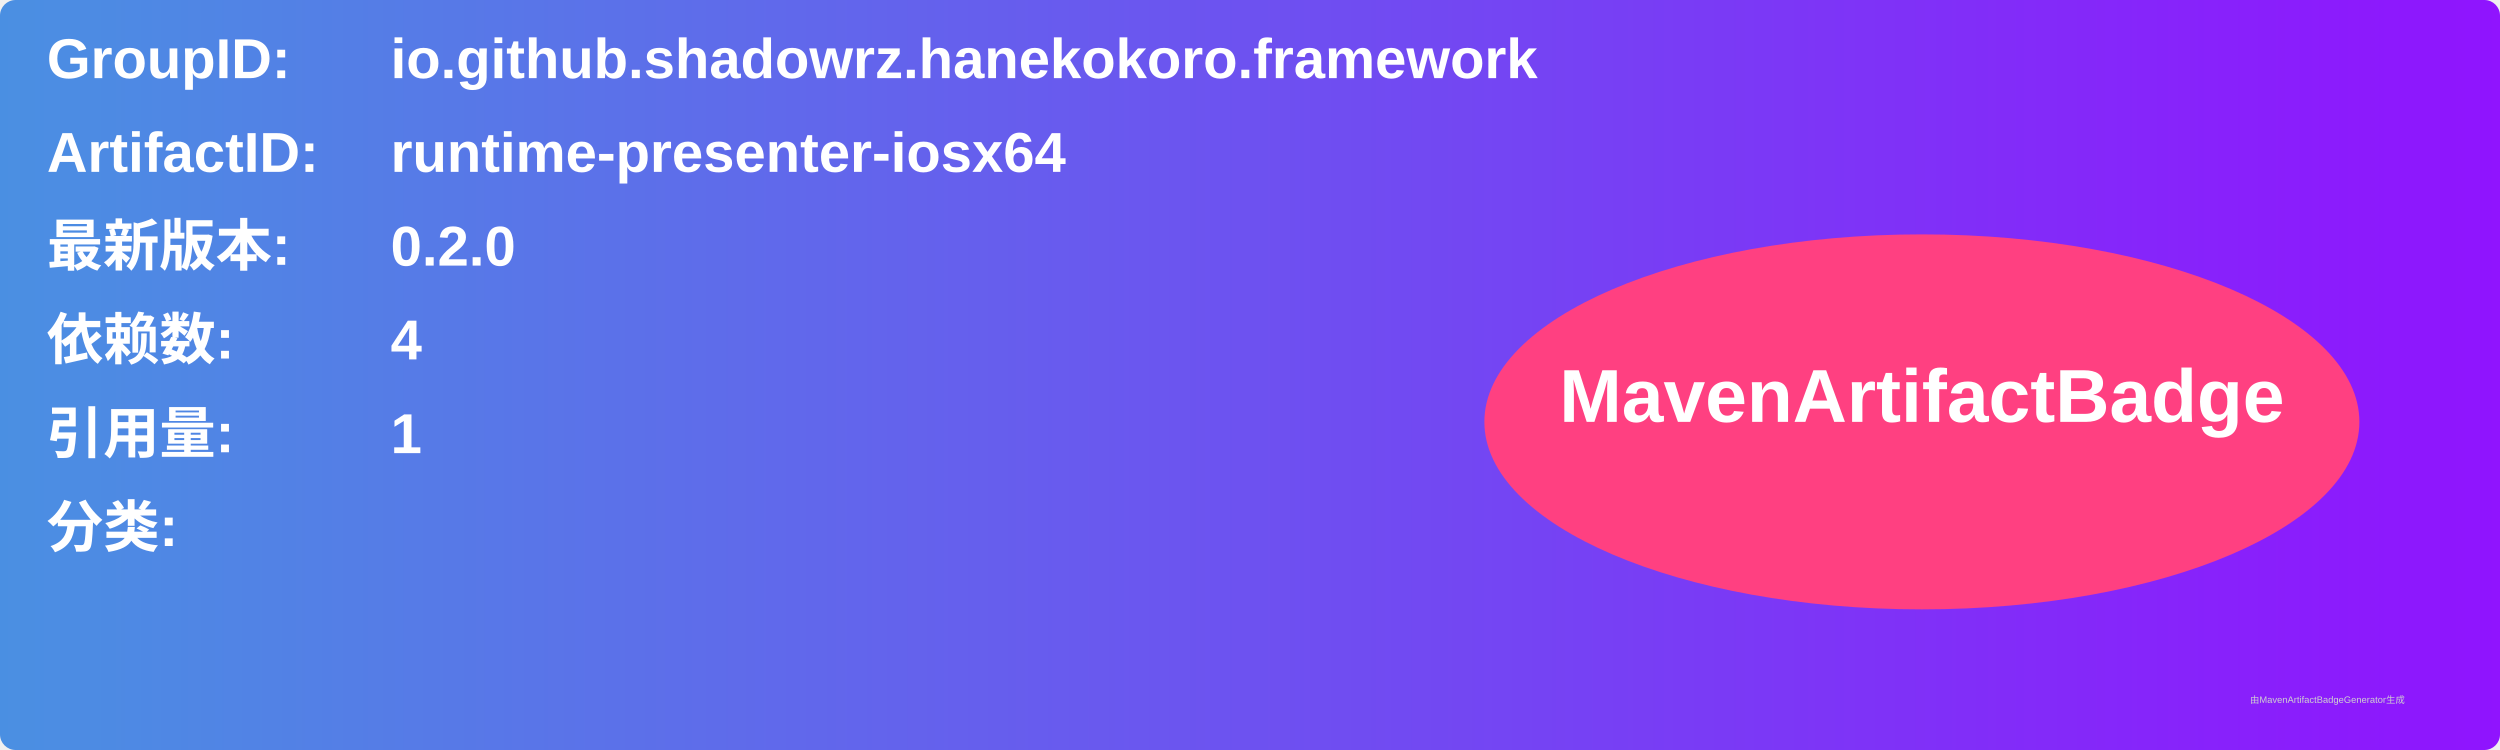
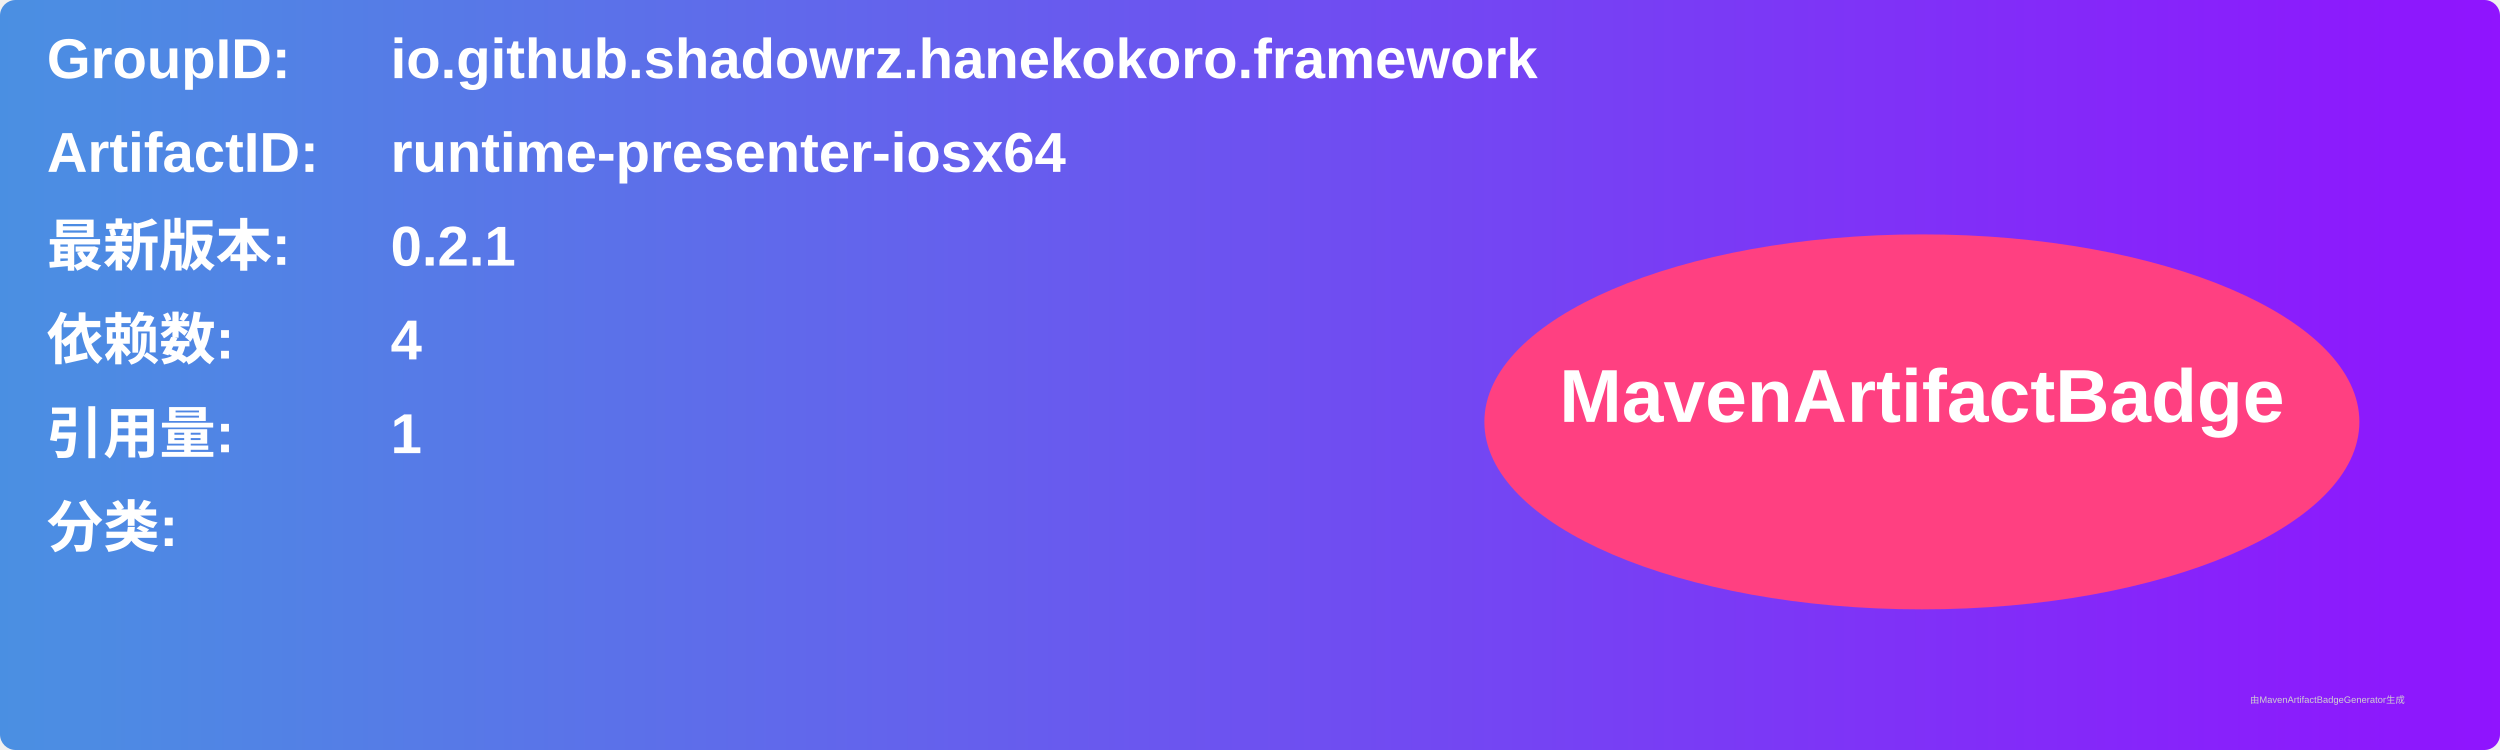
<svg xmlns="http://www.w3.org/2000/svg" width="800" height="240" viewBox="0 0 800 240">
  <linearGradient id="grad" x1="0%" y1="0%" x2="100%" y2="0%">
    <stop offset="0%" stop-color="#4a90e2" />
    <stop offset="100%" stop-color="#9013fe" />
  </linearGradient>
  <rect width="100%" height="100%" rx="5" ry="5" fill="url(#grad)" />
  <g transform="translate(15, 15)">
    <text x="0" y="10" font-family="Arial" font-size="18" fill="white" font-weight="bold" width="260">GroupID:</text>
    <text x="110" y="10" font-family="Arial" font-size="18" fill="white" font-weight="bold" width="460">io.github.shadowrz.hanekokoro.framework</text>
    <text x="0" y="40" font-family="Arial" font-size="18" fill="white" font-weight="bold" width="260">ArtifactID:</text>
    <text x="110" y="40" font-family="Arial" font-size="18" fill="white" font-weight="bold" width="460">runtime-presenter-iosx64</text>
    <text x="0" y="70" font-family="Arial" font-size="18" fill="white" font-weight="bold">最新版本:</text>
    <text x="110" y="70" font-family="Arial" font-size="18" fill="white" font-weight="bold">
-       <tspan font-weight="bold">0.2.0</tspan>
+       <tspan font-weight="bold">0.2.1</tspan>
    </text>
    <text x="0" y="100" font-family="Arial" font-size="18" fill="white" font-weight="bold">依赖数: </text>
    <text x="110" y="100" font-family="Arial" font-size="18" fill="white">
      <tspan font-weight="bold">4</tspan>
    </text>
    <text x="0" y="130" font-family="Arial" font-size="18" fill="white" font-weight="bold">引用量: </text>
    <text x="110" y="130" font-family="Arial" font-size="18" fill="white">
      <tspan font-weight="bold">1</tspan>
    </text>
    <text x="0" y="160" font-family="Arial" font-size="18" fill="white" font-weight="bold">分类:</text>
    <text x="10" y="190" font-family="Arial" font-size="10" fill="white">
      <tspan font-weight="bold" />
    </text>
    <ellipse cx="600" cy="120" rx="140" ry="60" fill="#ff4081" />
    <text x="600" y="120" text-anchor="middle" font-family="Arial" font-size="24" fill="white" font-weight="bold">MavenArtifactBadge</text>
  </g>
  <text x="720" y="225" font-family="Arial" font-size="3" fill="#d0d0d0">由MavenArtifactBadgeGenerator生成</text>
</svg>
